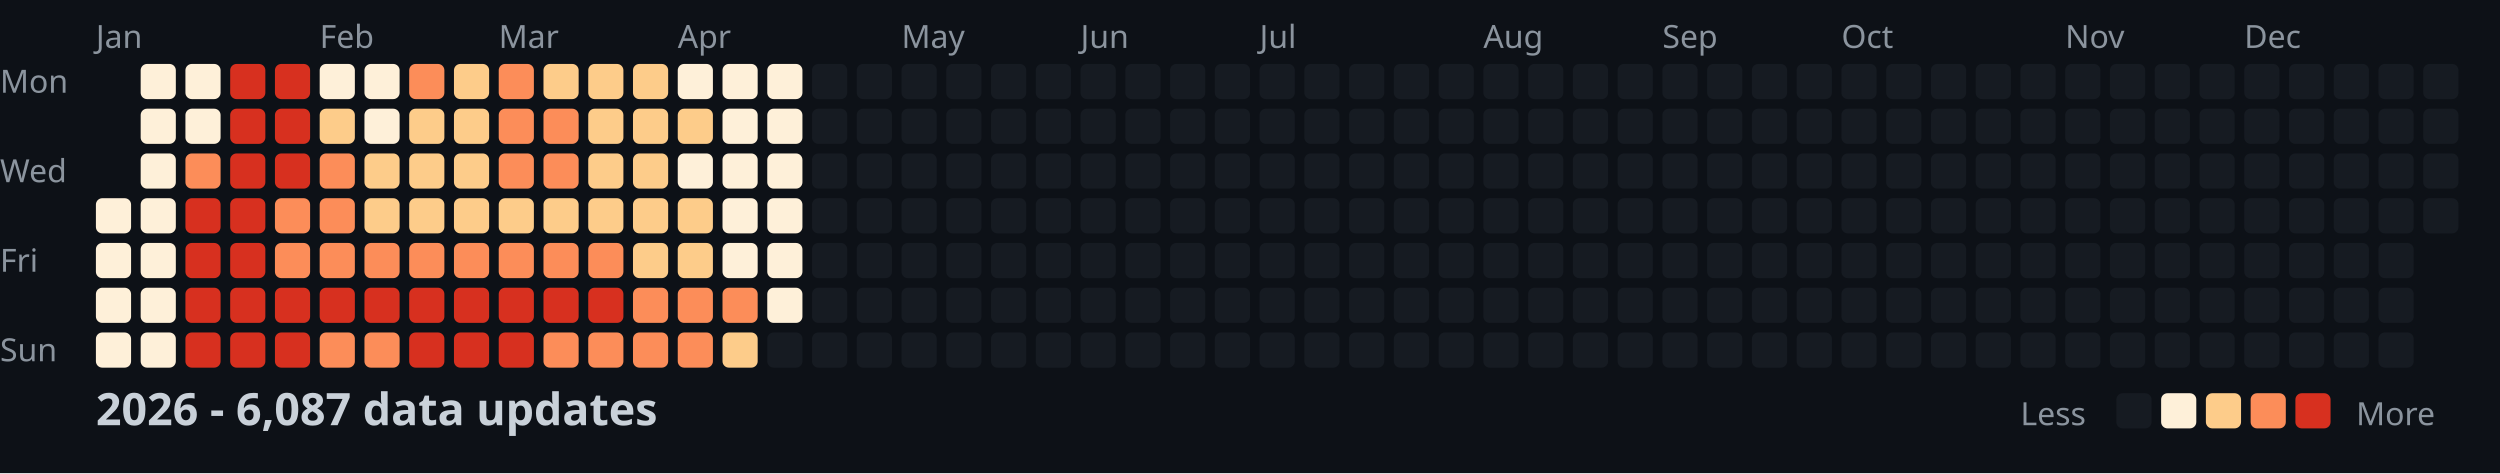
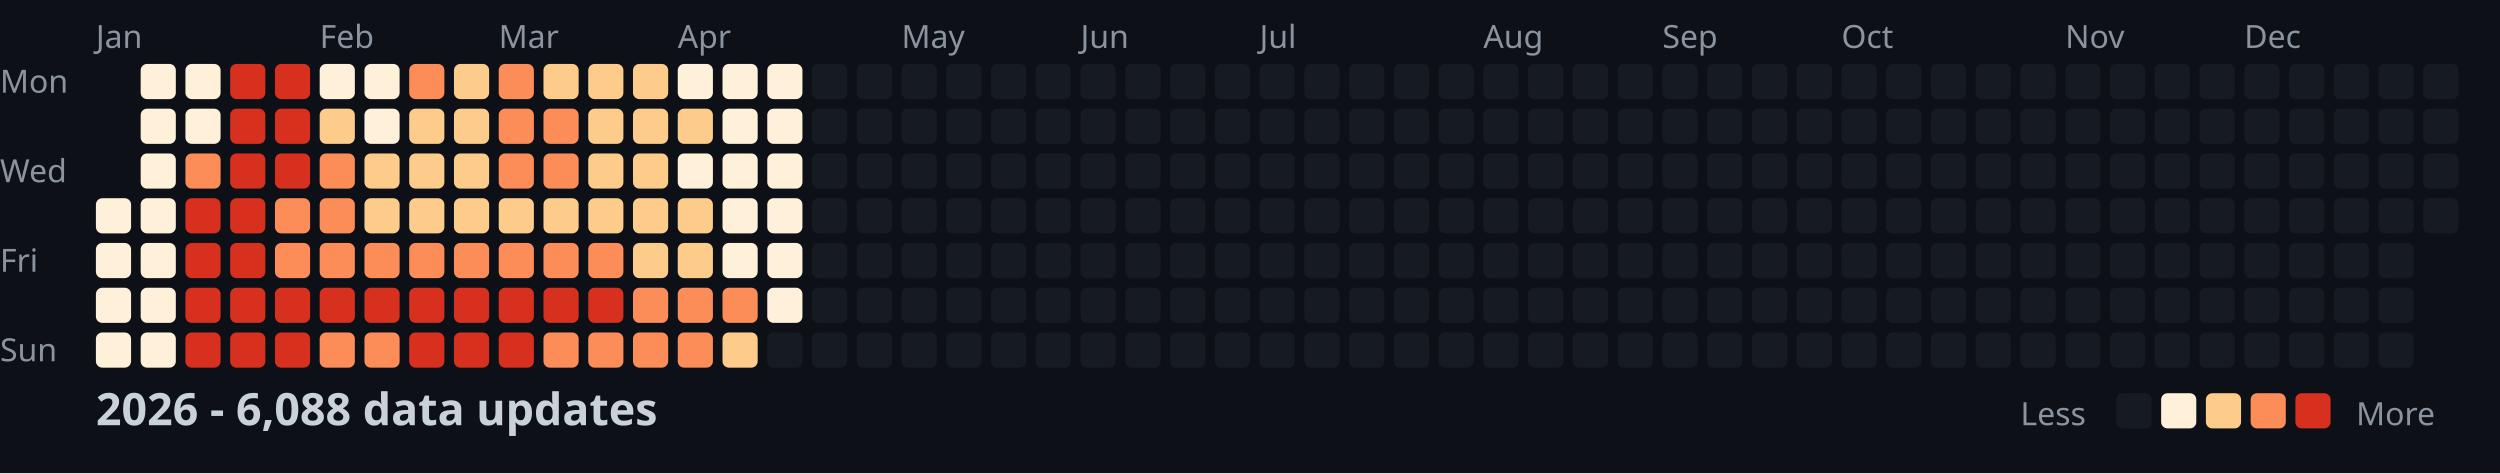
<svg xmlns="http://www.w3.org/2000/svg" width="782" height="148">
  <style>
    .month { font: 10px sans-serif; fill: #8b949e; }
    .day { font: 10px sans-serif; fill: #8b949e; }
    .title { font: bold 14px sans-serif; fill: #c9d1d9; }
    .legend { font: 10px sans-serif; fill: #8b949e; }
  </style>
  <rect width="100%" height="100%" fill="#0d1117" />
  <text x="0" y="29" class="day">Mon</text>
  <text x="0" y="57" class="day">Wed</text>
  <text x="0" y="85" class="day">Fri</text>
  <text x="0" y="113" class="day">Sun</text>
  <text x="30" y="15" class="month">Jan</text>
  <text x="100" y="15" class="month">Feb</text>
  <text x="156" y="15" class="month">Mar</text>
  <text x="212" y="15" class="month">Apr</text>
  <text x="282" y="15" class="month">May</text>
  <text x="338" y="15" class="month">Jun</text>
  <text x="394" y="15" class="month">Jul</text>
  <text x="464" y="15" class="month">Aug</text>
  <text x="520" y="15" class="month">Sep</text>
  <text x="576" y="15" class="month">Oct</text>
  <text x="646" y="15" class="month">Nov</text>
  <text x="702" y="15" class="month">Dec</text>
  <rect x="30" y="62" width="11" height="11" fill="#fef0d9" rx="2" />
  <rect x="30" y="76" width="11" height="11" fill="#fef0d9" rx="2" />
  <rect x="30" y="90" width="11" height="11" fill="#fef0d9" rx="2" />
  <rect x="30" y="104" width="11" height="11" fill="#fef0d9" rx="2" />
  <rect x="44" y="20" width="11" height="11" fill="#fef0d9" rx="2" />
  <rect x="44" y="34" width="11" height="11" fill="#fef0d9" rx="2" />
  <rect x="44" y="48" width="11" height="11" fill="#fef0d9" rx="2" />
  <rect x="44" y="62" width="11" height="11" fill="#fef0d9" rx="2" />
  <rect x="44" y="76" width="11" height="11" fill="#fef0d9" rx="2" />
  <rect x="44" y="90" width="11" height="11" fill="#fef0d9" rx="2" />
  <rect x="44" y="104" width="11" height="11" fill="#fef0d9" rx="2" />
  <rect x="58" y="20" width="11" height="11" fill="#fef0d9" rx="2" />
  <rect x="58" y="34" width="11" height="11" fill="#fef0d9" rx="2" />
  <rect x="58" y="48" width="11" height="11" fill="#fc8d59" rx="2" />
  <rect x="58" y="62" width="11" height="11" fill="#d7301f" rx="2" />
  <rect x="58" y="76" width="11" height="11" fill="#d7301f" rx="2" />
  <rect x="58" y="90" width="11" height="11" fill="#d7301f" rx="2" />
  <rect x="58" y="104" width="11" height="11" fill="#d7301f" rx="2" />
  <rect x="72" y="20" width="11" height="11" fill="#d7301f" rx="2" />
  <rect x="72" y="34" width="11" height="11" fill="#d7301f" rx="2" />
  <rect x="72" y="48" width="11" height="11" fill="#d7301f" rx="2" />
  <rect x="72" y="62" width="11" height="11" fill="#d7301f" rx="2" />
  <rect x="72" y="76" width="11" height="11" fill="#d7301f" rx="2" />
  <rect x="72" y="90" width="11" height="11" fill="#d7301f" rx="2" />
  <rect x="72" y="104" width="11" height="11" fill="#d7301f" rx="2" />
  <rect x="86" y="20" width="11" height="11" fill="#d7301f" rx="2" />
  <rect x="86" y="34" width="11" height="11" fill="#d7301f" rx="2" />
  <rect x="86" y="48" width="11" height="11" fill="#d7301f" rx="2" />
  <rect x="86" y="62" width="11" height="11" fill="#fc8d59" rx="2" />
  <rect x="86" y="76" width="11" height="11" fill="#fc8d59" rx="2" />
  <rect x="86" y="90" width="11" height="11" fill="#d7301f" rx="2" />
  <rect x="86" y="104" width="11" height="11" fill="#d7301f" rx="2" />
  <rect x="100" y="20" width="11" height="11" fill="#fef0d9" rx="2" />
  <rect x="100" y="34" width="11" height="11" fill="#fdcc8a" rx="2" />
  <rect x="100" y="48" width="11" height="11" fill="#fc8d59" rx="2" />
  <rect x="100" y="62" width="11" height="11" fill="#fc8d59" rx="2" />
  <rect x="100" y="76" width="11" height="11" fill="#fc8d59" rx="2" />
  <rect x="100" y="90" width="11" height="11" fill="#d7301f" rx="2" />
  <rect x="100" y="104" width="11" height="11" fill="#fc8d59" rx="2" />
  <rect x="114" y="20" width="11" height="11" fill="#fef0d9" rx="2" />
  <rect x="114" y="34" width="11" height="11" fill="#fef0d9" rx="2" />
  <rect x="114" y="48" width="11" height="11" fill="#fdcc8a" rx="2" />
  <rect x="114" y="62" width="11" height="11" fill="#fdcc8a" rx="2" />
  <rect x="114" y="76" width="11" height="11" fill="#fc8d59" rx="2" />
  <rect x="114" y="90" width="11" height="11" fill="#d7301f" rx="2" />
  <rect x="114" y="104" width="11" height="11" fill="#fc8d59" rx="2" />
  <rect x="128" y="20" width="11" height="11" fill="#fc8d59" rx="2" />
  <rect x="128" y="34" width="11" height="11" fill="#fdcc8a" rx="2" />
  <rect x="128" y="48" width="11" height="11" fill="#fdcc8a" rx="2" />
  <rect x="128" y="62" width="11" height="11" fill="#fdcc8a" rx="2" />
  <rect x="128" y="76" width="11" height="11" fill="#fc8d59" rx="2" />
  <rect x="128" y="90" width="11" height="11" fill="#d7301f" rx="2" />
  <rect x="128" y="104" width="11" height="11" fill="#d7301f" rx="2" />
  <rect x="142" y="20" width="11" height="11" fill="#fdcc8a" rx="2" />
  <rect x="142" y="34" width="11" height="11" fill="#fdcc8a" rx="2" />
  <rect x="142" y="48" width="11" height="11" fill="#fdcc8a" rx="2" />
  <rect x="142" y="62" width="11" height="11" fill="#fdcc8a" rx="2" />
  <rect x="142" y="76" width="11" height="11" fill="#fc8d59" rx="2" />
  <rect x="142" y="90" width="11" height="11" fill="#d7301f" rx="2" />
  <rect x="142" y="104" width="11" height="11" fill="#d7301f" rx="2" />
  <rect x="156" y="20" width="11" height="11" fill="#fc8d59" rx="2" />
  <rect x="156" y="34" width="11" height="11" fill="#fc8d59" rx="2" />
  <rect x="156" y="48" width="11" height="11" fill="#fc8d59" rx="2" />
  <rect x="156" y="62" width="11" height="11" fill="#fdcc8a" rx="2" />
  <rect x="156" y="76" width="11" height="11" fill="#fc8d59" rx="2" />
  <rect x="156" y="90" width="11" height="11" fill="#d7301f" rx="2" />
  <rect x="156" y="104" width="11" height="11" fill="#d7301f" rx="2" />
  <rect x="170" y="20" width="11" height="11" fill="#fdcc8a" rx="2" />
  <rect x="170" y="34" width="11" height="11" fill="#fc8d59" rx="2" />
  <rect x="170" y="48" width="11" height="11" fill="#fc8d59" rx="2" />
  <rect x="170" y="62" width="11" height="11" fill="#fdcc8a" rx="2" />
  <rect x="170" y="76" width="11" height="11" fill="#fc8d59" rx="2" />
  <rect x="170" y="90" width="11" height="11" fill="#d7301f" rx="2" />
  <rect x="170" y="104" width="11" height="11" fill="#fc8d59" rx="2" />
  <rect x="184" y="20" width="11" height="11" fill="#fdcc8a" rx="2" />
  <rect x="184" y="34" width="11" height="11" fill="#fdcc8a" rx="2" />
  <rect x="184" y="48" width="11" height="11" fill="#fdcc8a" rx="2" />
  <rect x="184" y="62" width="11" height="11" fill="#fdcc8a" rx="2" />
  <rect x="184" y="76" width="11" height="11" fill="#fc8d59" rx="2" />
  <rect x="184" y="90" width="11" height="11" fill="#d7301f" rx="2" />
  <rect x="184" y="104" width="11" height="11" fill="#fc8d59" rx="2" />
  <rect x="198" y="20" width="11" height="11" fill="#fdcc8a" rx="2" />
  <rect x="198" y="34" width="11" height="11" fill="#fdcc8a" rx="2" />
  <rect x="198" y="48" width="11" height="11" fill="#fdcc8a" rx="2" />
  <rect x="198" y="62" width="11" height="11" fill="#fdcc8a" rx="2" />
  <rect x="198" y="76" width="11" height="11" fill="#fdcc8a" rx="2" />
  <rect x="198" y="90" width="11" height="11" fill="#fc8d59" rx="2" />
  <rect x="198" y="104" width="11" height="11" fill="#fc8d59" rx="2" />
  <rect x="212" y="20" width="11" height="11" fill="#fef0d9" rx="2" />
  <rect x="212" y="34" width="11" height="11" fill="#fdcc8a" rx="2" />
  <rect x="212" y="48" width="11" height="11" fill="#fef0d9" rx="2" />
  <rect x="212" y="62" width="11" height="11" fill="#fdcc8a" rx="2" />
  <rect x="212" y="76" width="11" height="11" fill="#fdcc8a" rx="2" />
  <rect x="212" y="90" width="11" height="11" fill="#fc8d59" rx="2" />
  <rect x="212" y="104" width="11" height="11" fill="#fc8d59" rx="2" />
  <rect x="226" y="20" width="11" height="11" fill="#fef0d9" rx="2" />
  <rect x="226" y="34" width="11" height="11" fill="#fef0d9" rx="2" />
  <rect x="226" y="48" width="11" height="11" fill="#fef0d9" rx="2" />
  <rect x="226" y="62" width="11" height="11" fill="#fef0d9" rx="2" />
  <rect x="226" y="76" width="11" height="11" fill="#fef0d9" rx="2" />
  <rect x="226" y="90" width="11" height="11" fill="#fc8d59" rx="2" />
  <rect x="226" y="104" width="11" height="11" fill="#fdcc8a" rx="2" />
  <rect x="240" y="20" width="11" height="11" fill="#fef0d9" rx="2" />
  <rect x="240" y="34" width="11" height="11" fill="#fef0d9" rx="2" />
  <rect x="240" y="48" width="11" height="11" fill="#fef0d9" rx="2" />
  <rect x="240" y="62" width="11" height="11" fill="#fef0d9" rx="2" />
  <rect x="240" y="76" width="11" height="11" fill="#fef0d9" rx="2" />
  <rect x="240" y="90" width="11" height="11" fill="#fef0d9" rx="2" />
  <rect x="240" y="104" width="11" height="11" fill="#161b22" rx="2" />
  <rect x="254" y="20" width="11" height="11" fill="#161b22" rx="2" />
  <rect x="254" y="34" width="11" height="11" fill="#161b22" rx="2" />
  <rect x="254" y="48" width="11" height="11" fill="#161b22" rx="2" />
  <rect x="254" y="62" width="11" height="11" fill="#161b22" rx="2" />
  <rect x="254" y="76" width="11" height="11" fill="#161b22" rx="2" />
  <rect x="254" y="90" width="11" height="11" fill="#161b22" rx="2" />
  <rect x="254" y="104" width="11" height="11" fill="#161b22" rx="2" />
  <rect x="268" y="20" width="11" height="11" fill="#161b22" rx="2" />
  <rect x="268" y="34" width="11" height="11" fill="#161b22" rx="2" />
  <rect x="268" y="48" width="11" height="11" fill="#161b22" rx="2" />
  <rect x="268" y="62" width="11" height="11" fill="#161b22" rx="2" />
  <rect x="268" y="76" width="11" height="11" fill="#161b22" rx="2" />
  <rect x="268" y="90" width="11" height="11" fill="#161b22" rx="2" />
  <rect x="268" y="104" width="11" height="11" fill="#161b22" rx="2" />
  <rect x="282" y="20" width="11" height="11" fill="#161b22" rx="2" />
  <rect x="282" y="34" width="11" height="11" fill="#161b22" rx="2" />
  <rect x="282" y="48" width="11" height="11" fill="#161b22" rx="2" />
  <rect x="282" y="62" width="11" height="11" fill="#161b22" rx="2" />
  <rect x="282" y="76" width="11" height="11" fill="#161b22" rx="2" />
  <rect x="282" y="90" width="11" height="11" fill="#161b22" rx="2" />
  <rect x="282" y="104" width="11" height="11" fill="#161b22" rx="2" />
  <rect x="296" y="20" width="11" height="11" fill="#161b22" rx="2" />
  <rect x="296" y="34" width="11" height="11" fill="#161b22" rx="2" />
  <rect x="296" y="48" width="11" height="11" fill="#161b22" rx="2" />
  <rect x="296" y="62" width="11" height="11" fill="#161b22" rx="2" />
  <rect x="296" y="76" width="11" height="11" fill="#161b22" rx="2" />
  <rect x="296" y="90" width="11" height="11" fill="#161b22" rx="2" />
  <rect x="296" y="104" width="11" height="11" fill="#161b22" rx="2" />
  <rect x="310" y="20" width="11" height="11" fill="#161b22" rx="2" />
  <rect x="310" y="34" width="11" height="11" fill="#161b22" rx="2" />
  <rect x="310" y="48" width="11" height="11" fill="#161b22" rx="2" />
  <rect x="310" y="62" width="11" height="11" fill="#161b22" rx="2" />
  <rect x="310" y="76" width="11" height="11" fill="#161b22" rx="2" />
  <rect x="310" y="90" width="11" height="11" fill="#161b22" rx="2" />
  <rect x="310" y="104" width="11" height="11" fill="#161b22" rx="2" />
  <rect x="324" y="20" width="11" height="11" fill="#161b22" rx="2" />
  <rect x="324" y="34" width="11" height="11" fill="#161b22" rx="2" />
  <rect x="324" y="48" width="11" height="11" fill="#161b22" rx="2" />
  <rect x="324" y="62" width="11" height="11" fill="#161b22" rx="2" />
  <rect x="324" y="76" width="11" height="11" fill="#161b22" rx="2" />
  <rect x="324" y="90" width="11" height="11" fill="#161b22" rx="2" />
  <rect x="324" y="104" width="11" height="11" fill="#161b22" rx="2" />
  <rect x="338" y="20" width="11" height="11" fill="#161b22" rx="2" />
  <rect x="338" y="34" width="11" height="11" fill="#161b22" rx="2" />
  <rect x="338" y="48" width="11" height="11" fill="#161b22" rx="2" />
  <rect x="338" y="62" width="11" height="11" fill="#161b22" rx="2" />
  <rect x="338" y="76" width="11" height="11" fill="#161b22" rx="2" />
  <rect x="338" y="90" width="11" height="11" fill="#161b22" rx="2" />
  <rect x="338" y="104" width="11" height="11" fill="#161b22" rx="2" />
  <rect x="352" y="20" width="11" height="11" fill="#161b22" rx="2" />
  <rect x="352" y="34" width="11" height="11" fill="#161b22" rx="2" />
  <rect x="352" y="48" width="11" height="11" fill="#161b22" rx="2" />
  <rect x="352" y="62" width="11" height="11" fill="#161b22" rx="2" />
  <rect x="352" y="76" width="11" height="11" fill="#161b22" rx="2" />
  <rect x="352" y="90" width="11" height="11" fill="#161b22" rx="2" />
  <rect x="352" y="104" width="11" height="11" fill="#161b22" rx="2" />
  <rect x="366" y="20" width="11" height="11" fill="#161b22" rx="2" />
  <rect x="366" y="34" width="11" height="11" fill="#161b22" rx="2" />
  <rect x="366" y="48" width="11" height="11" fill="#161b22" rx="2" />
  <rect x="366" y="62" width="11" height="11" fill="#161b22" rx="2" />
  <rect x="366" y="76" width="11" height="11" fill="#161b22" rx="2" />
  <rect x="366" y="90" width="11" height="11" fill="#161b22" rx="2" />
  <rect x="366" y="104" width="11" height="11" fill="#161b22" rx="2" />
  <rect x="380" y="20" width="11" height="11" fill="#161b22" rx="2" />
  <rect x="380" y="34" width="11" height="11" fill="#161b22" rx="2" />
  <rect x="380" y="48" width="11" height="11" fill="#161b22" rx="2" />
  <rect x="380" y="62" width="11" height="11" fill="#161b22" rx="2" />
  <rect x="380" y="76" width="11" height="11" fill="#161b22" rx="2" />
  <rect x="380" y="90" width="11" height="11" fill="#161b22" rx="2" />
  <rect x="380" y="104" width="11" height="11" fill="#161b22" rx="2" />
  <rect x="394" y="20" width="11" height="11" fill="#161b22" rx="2" />
  <rect x="394" y="34" width="11" height="11" fill="#161b22" rx="2" />
  <rect x="394" y="48" width="11" height="11" fill="#161b22" rx="2" />
  <rect x="394" y="62" width="11" height="11" fill="#161b22" rx="2" />
  <rect x="394" y="76" width="11" height="11" fill="#161b22" rx="2" />
  <rect x="394" y="90" width="11" height="11" fill="#161b22" rx="2" />
  <rect x="394" y="104" width="11" height="11" fill="#161b22" rx="2" />
  <rect x="408" y="20" width="11" height="11" fill="#161b22" rx="2" />
  <rect x="408" y="34" width="11" height="11" fill="#161b22" rx="2" />
  <rect x="408" y="48" width="11" height="11" fill="#161b22" rx="2" />
  <rect x="408" y="62" width="11" height="11" fill="#161b22" rx="2" />
  <rect x="408" y="76" width="11" height="11" fill="#161b22" rx="2" />
  <rect x="408" y="90" width="11" height="11" fill="#161b22" rx="2" />
  <rect x="408" y="104" width="11" height="11" fill="#161b22" rx="2" />
  <rect x="422" y="20" width="11" height="11" fill="#161b22" rx="2" />
  <rect x="422" y="34" width="11" height="11" fill="#161b22" rx="2" />
  <rect x="422" y="48" width="11" height="11" fill="#161b22" rx="2" />
  <rect x="422" y="62" width="11" height="11" fill="#161b22" rx="2" />
  <rect x="422" y="76" width="11" height="11" fill="#161b22" rx="2" />
  <rect x="422" y="90" width="11" height="11" fill="#161b22" rx="2" />
  <rect x="422" y="104" width="11" height="11" fill="#161b22" rx="2" />
  <rect x="436" y="20" width="11" height="11" fill="#161b22" rx="2" />
  <rect x="436" y="34" width="11" height="11" fill="#161b22" rx="2" />
  <rect x="436" y="48" width="11" height="11" fill="#161b22" rx="2" />
  <rect x="436" y="62" width="11" height="11" fill="#161b22" rx="2" />
  <rect x="436" y="76" width="11" height="11" fill="#161b22" rx="2" />
  <rect x="436" y="90" width="11" height="11" fill="#161b22" rx="2" />
  <rect x="436" y="104" width="11" height="11" fill="#161b22" rx="2" />
  <rect x="450" y="20" width="11" height="11" fill="#161b22" rx="2" />
  <rect x="450" y="34" width="11" height="11" fill="#161b22" rx="2" />
  <rect x="450" y="48" width="11" height="11" fill="#161b22" rx="2" />
  <rect x="450" y="62" width="11" height="11" fill="#161b22" rx="2" />
  <rect x="450" y="76" width="11" height="11" fill="#161b22" rx="2" />
  <rect x="450" y="90" width="11" height="11" fill="#161b22" rx="2" />
  <rect x="450" y="104" width="11" height="11" fill="#161b22" rx="2" />
  <rect x="464" y="20" width="11" height="11" fill="#161b22" rx="2" />
  <rect x="464" y="34" width="11" height="11" fill="#161b22" rx="2" />
  <rect x="464" y="48" width="11" height="11" fill="#161b22" rx="2" />
  <rect x="464" y="62" width="11" height="11" fill="#161b22" rx="2" />
  <rect x="464" y="76" width="11" height="11" fill="#161b22" rx="2" />
  <rect x="464" y="90" width="11" height="11" fill="#161b22" rx="2" />
  <rect x="464" y="104" width="11" height="11" fill="#161b22" rx="2" />
  <rect x="478" y="20" width="11" height="11" fill="#161b22" rx="2" />
  <rect x="478" y="34" width="11" height="11" fill="#161b22" rx="2" />
  <rect x="478" y="48" width="11" height="11" fill="#161b22" rx="2" />
  <rect x="478" y="62" width="11" height="11" fill="#161b22" rx="2" />
  <rect x="478" y="76" width="11" height="11" fill="#161b22" rx="2" />
  <rect x="478" y="90" width="11" height="11" fill="#161b22" rx="2" />
  <rect x="478" y="104" width="11" height="11" fill="#161b22" rx="2" />
  <rect x="492" y="20" width="11" height="11" fill="#161b22" rx="2" />
  <rect x="492" y="34" width="11" height="11" fill="#161b22" rx="2" />
  <rect x="492" y="48" width="11" height="11" fill="#161b22" rx="2" />
  <rect x="492" y="62" width="11" height="11" fill="#161b22" rx="2" />
  <rect x="492" y="76" width="11" height="11" fill="#161b22" rx="2" />
  <rect x="492" y="90" width="11" height="11" fill="#161b22" rx="2" />
  <rect x="492" y="104" width="11" height="11" fill="#161b22" rx="2" />
  <rect x="506" y="20" width="11" height="11" fill="#161b22" rx="2" />
  <rect x="506" y="34" width="11" height="11" fill="#161b22" rx="2" />
  <rect x="506" y="48" width="11" height="11" fill="#161b22" rx="2" />
  <rect x="506" y="62" width="11" height="11" fill="#161b22" rx="2" />
  <rect x="506" y="76" width="11" height="11" fill="#161b22" rx="2" />
  <rect x="506" y="90" width="11" height="11" fill="#161b22" rx="2" />
  <rect x="506" y="104" width="11" height="11" fill="#161b22" rx="2" />
  <rect x="520" y="20" width="11" height="11" fill="#161b22" rx="2" />
  <rect x="520" y="34" width="11" height="11" fill="#161b22" rx="2" />
  <rect x="520" y="48" width="11" height="11" fill="#161b22" rx="2" />
  <rect x="520" y="62" width="11" height="11" fill="#161b22" rx="2" />
  <rect x="520" y="76" width="11" height="11" fill="#161b22" rx="2" />
  <rect x="520" y="90" width="11" height="11" fill="#161b22" rx="2" />
  <rect x="520" y="104" width="11" height="11" fill="#161b22" rx="2" />
  <rect x="534" y="20" width="11" height="11" fill="#161b22" rx="2" />
  <rect x="534" y="34" width="11" height="11" fill="#161b22" rx="2" />
  <rect x="534" y="48" width="11" height="11" fill="#161b22" rx="2" />
  <rect x="534" y="62" width="11" height="11" fill="#161b22" rx="2" />
  <rect x="534" y="76" width="11" height="11" fill="#161b22" rx="2" />
  <rect x="534" y="90" width="11" height="11" fill="#161b22" rx="2" />
  <rect x="534" y="104" width="11" height="11" fill="#161b22" rx="2" />
  <rect x="548" y="20" width="11" height="11" fill="#161b22" rx="2" />
  <rect x="548" y="34" width="11" height="11" fill="#161b22" rx="2" />
  <rect x="548" y="48" width="11" height="11" fill="#161b22" rx="2" />
  <rect x="548" y="62" width="11" height="11" fill="#161b22" rx="2" />
  <rect x="548" y="76" width="11" height="11" fill="#161b22" rx="2" />
  <rect x="548" y="90" width="11" height="11" fill="#161b22" rx="2" />
  <rect x="548" y="104" width="11" height="11" fill="#161b22" rx="2" />
  <rect x="562" y="20" width="11" height="11" fill="#161b22" rx="2" />
  <rect x="562" y="34" width="11" height="11" fill="#161b22" rx="2" />
  <rect x="562" y="48" width="11" height="11" fill="#161b22" rx="2" />
  <rect x="562" y="62" width="11" height="11" fill="#161b22" rx="2" />
  <rect x="562" y="76" width="11" height="11" fill="#161b22" rx="2" />
  <rect x="562" y="90" width="11" height="11" fill="#161b22" rx="2" />
  <rect x="562" y="104" width="11" height="11" fill="#161b22" rx="2" />
  <rect x="576" y="20" width="11" height="11" fill="#161b22" rx="2" />
  <rect x="576" y="34" width="11" height="11" fill="#161b22" rx="2" />
  <rect x="576" y="48" width="11" height="11" fill="#161b22" rx="2" />
  <rect x="576" y="62" width="11" height="11" fill="#161b22" rx="2" />
  <rect x="576" y="76" width="11" height="11" fill="#161b22" rx="2" />
  <rect x="576" y="90" width="11" height="11" fill="#161b22" rx="2" />
  <rect x="576" y="104" width="11" height="11" fill="#161b22" rx="2" />
  <rect x="590" y="20" width="11" height="11" fill="#161b22" rx="2" />
  <rect x="590" y="34" width="11" height="11" fill="#161b22" rx="2" />
  <rect x="590" y="48" width="11" height="11" fill="#161b22" rx="2" />
  <rect x="590" y="62" width="11" height="11" fill="#161b22" rx="2" />
  <rect x="590" y="76" width="11" height="11" fill="#161b22" rx="2" />
  <rect x="590" y="90" width="11" height="11" fill="#161b22" rx="2" />
  <rect x="590" y="104" width="11" height="11" fill="#161b22" rx="2" />
  <rect x="604" y="20" width="11" height="11" fill="#161b22" rx="2" />
  <rect x="604" y="34" width="11" height="11" fill="#161b22" rx="2" />
  <rect x="604" y="48" width="11" height="11" fill="#161b22" rx="2" />
  <rect x="604" y="62" width="11" height="11" fill="#161b22" rx="2" />
  <rect x="604" y="76" width="11" height="11" fill="#161b22" rx="2" />
  <rect x="604" y="90" width="11" height="11" fill="#161b22" rx="2" />
  <rect x="604" y="104" width="11" height="11" fill="#161b22" rx="2" />
  <rect x="618" y="20" width="11" height="11" fill="#161b22" rx="2" />
  <rect x="618" y="34" width="11" height="11" fill="#161b22" rx="2" />
  <rect x="618" y="48" width="11" height="11" fill="#161b22" rx="2" />
  <rect x="618" y="62" width="11" height="11" fill="#161b22" rx="2" />
  <rect x="618" y="76" width="11" height="11" fill="#161b22" rx="2" />
  <rect x="618" y="90" width="11" height="11" fill="#161b22" rx="2" />
  <rect x="618" y="104" width="11" height="11" fill="#161b22" rx="2" />
  <rect x="632" y="20" width="11" height="11" fill="#161b22" rx="2" />
  <rect x="632" y="34" width="11" height="11" fill="#161b22" rx="2" />
  <rect x="632" y="48" width="11" height="11" fill="#161b22" rx="2" />
  <rect x="632" y="62" width="11" height="11" fill="#161b22" rx="2" />
  <rect x="632" y="76" width="11" height="11" fill="#161b22" rx="2" />
  <rect x="632" y="90" width="11" height="11" fill="#161b22" rx="2" />
  <rect x="632" y="104" width="11" height="11" fill="#161b22" rx="2" />
  <rect x="646" y="20" width="11" height="11" fill="#161b22" rx="2" />
  <rect x="646" y="34" width="11" height="11" fill="#161b22" rx="2" />
  <rect x="646" y="48" width="11" height="11" fill="#161b22" rx="2" />
  <rect x="646" y="62" width="11" height="11" fill="#161b22" rx="2" />
  <rect x="646" y="76" width="11" height="11" fill="#161b22" rx="2" />
  <rect x="646" y="90" width="11" height="11" fill="#161b22" rx="2" />
  <rect x="646" y="104" width="11" height="11" fill="#161b22" rx="2" />
  <rect x="660" y="20" width="11" height="11" fill="#161b22" rx="2" />
  <rect x="660" y="34" width="11" height="11" fill="#161b22" rx="2" />
  <rect x="660" y="48" width="11" height="11" fill="#161b22" rx="2" />
  <rect x="660" y="62" width="11" height="11" fill="#161b22" rx="2" />
  <rect x="660" y="76" width="11" height="11" fill="#161b22" rx="2" />
  <rect x="660" y="90" width="11" height="11" fill="#161b22" rx="2" />
  <rect x="660" y="104" width="11" height="11" fill="#161b22" rx="2" />
  <rect x="674" y="20" width="11" height="11" fill="#161b22" rx="2" />
  <rect x="674" y="34" width="11" height="11" fill="#161b22" rx="2" />
  <rect x="674" y="48" width="11" height="11" fill="#161b22" rx="2" />
  <rect x="674" y="62" width="11" height="11" fill="#161b22" rx="2" />
  <rect x="674" y="76" width="11" height="11" fill="#161b22" rx="2" />
  <rect x="674" y="90" width="11" height="11" fill="#161b22" rx="2" />
  <rect x="674" y="104" width="11" height="11" fill="#161b22" rx="2" />
  <rect x="688" y="20" width="11" height="11" fill="#161b22" rx="2" />
  <rect x="688" y="34" width="11" height="11" fill="#161b22" rx="2" />
  <rect x="688" y="48" width="11" height="11" fill="#161b22" rx="2" />
  <rect x="688" y="62" width="11" height="11" fill="#161b22" rx="2" />
  <rect x="688" y="76" width="11" height="11" fill="#161b22" rx="2" />
  <rect x="688" y="90" width="11" height="11" fill="#161b22" rx="2" />
  <rect x="688" y="104" width="11" height="11" fill="#161b22" rx="2" />
  <rect x="702" y="20" width="11" height="11" fill="#161b22" rx="2" />
  <rect x="702" y="34" width="11" height="11" fill="#161b22" rx="2" />
  <rect x="702" y="48" width="11" height="11" fill="#161b22" rx="2" />
  <rect x="702" y="62" width="11" height="11" fill="#161b22" rx="2" />
  <rect x="702" y="76" width="11" height="11" fill="#161b22" rx="2" />
  <rect x="702" y="90" width="11" height="11" fill="#161b22" rx="2" />
  <rect x="702" y="104" width="11" height="11" fill="#161b22" rx="2" />
  <rect x="716" y="20" width="11" height="11" fill="#161b22" rx="2" />
  <rect x="716" y="34" width="11" height="11" fill="#161b22" rx="2" />
  <rect x="716" y="48" width="11" height="11" fill="#161b22" rx="2" />
  <rect x="716" y="62" width="11" height="11" fill="#161b22" rx="2" />
  <rect x="716" y="76" width="11" height="11" fill="#161b22" rx="2" />
  <rect x="716" y="90" width="11" height="11" fill="#161b22" rx="2" />
  <rect x="716" y="104" width="11" height="11" fill="#161b22" rx="2" />
  <rect x="730" y="20" width="11" height="11" fill="#161b22" rx="2" />
  <rect x="730" y="34" width="11" height="11" fill="#161b22" rx="2" />
  <rect x="730" y="48" width="11" height="11" fill="#161b22" rx="2" />
  <rect x="730" y="62" width="11" height="11" fill="#161b22" rx="2" />
  <rect x="730" y="76" width="11" height="11" fill="#161b22" rx="2" />
  <rect x="730" y="90" width="11" height="11" fill="#161b22" rx="2" />
  <rect x="730" y="104" width="11" height="11" fill="#161b22" rx="2" />
  <rect x="744" y="20" width="11" height="11" fill="#161b22" rx="2" />
  <rect x="744" y="34" width="11" height="11" fill="#161b22" rx="2" />
  <rect x="744" y="48" width="11" height="11" fill="#161b22" rx="2" />
  <rect x="744" y="62" width="11" height="11" fill="#161b22" rx="2" />
  <rect x="744" y="76" width="11" height="11" fill="#161b22" rx="2" />
  <rect x="744" y="90" width="11" height="11" fill="#161b22" rx="2" />
  <rect x="744" y="104" width="11" height="11" fill="#161b22" rx="2" />
  <rect x="758" y="20" width="11" height="11" fill="#161b22" rx="2" />
  <rect x="758" y="34" width="11" height="11" fill="#161b22" rx="2" />
  <rect x="758" y="48" width="11" height="11" fill="#161b22" rx="2" />
  <rect x="758" y="62" width="11" height="11" fill="#161b22" rx="2" />
-   <text x="30" y="133" class="title">2026 - 6,087 data updates</text>
+   <text x="30" y="133" class="title">2026 - 6,088 data updates</text>
  <text x="632" y="133" class="legend">Less</text>
  <rect x="662" y="123" width="11" height="11" fill="#161b22" rx="2" />
  <rect x="676" y="123" width="11" height="11" fill="#fef0d9" rx="2" />
  <rect x="690" y="123" width="11" height="11" fill="#fdcc8a" rx="2" />
  <rect x="704" y="123" width="11" height="11" fill="#fc8d59" rx="2" />
  <rect x="718" y="123" width="11" height="11" fill="#d7301f" rx="2" />
  <text x="737" y="133" class="legend">More</text>
</svg>
